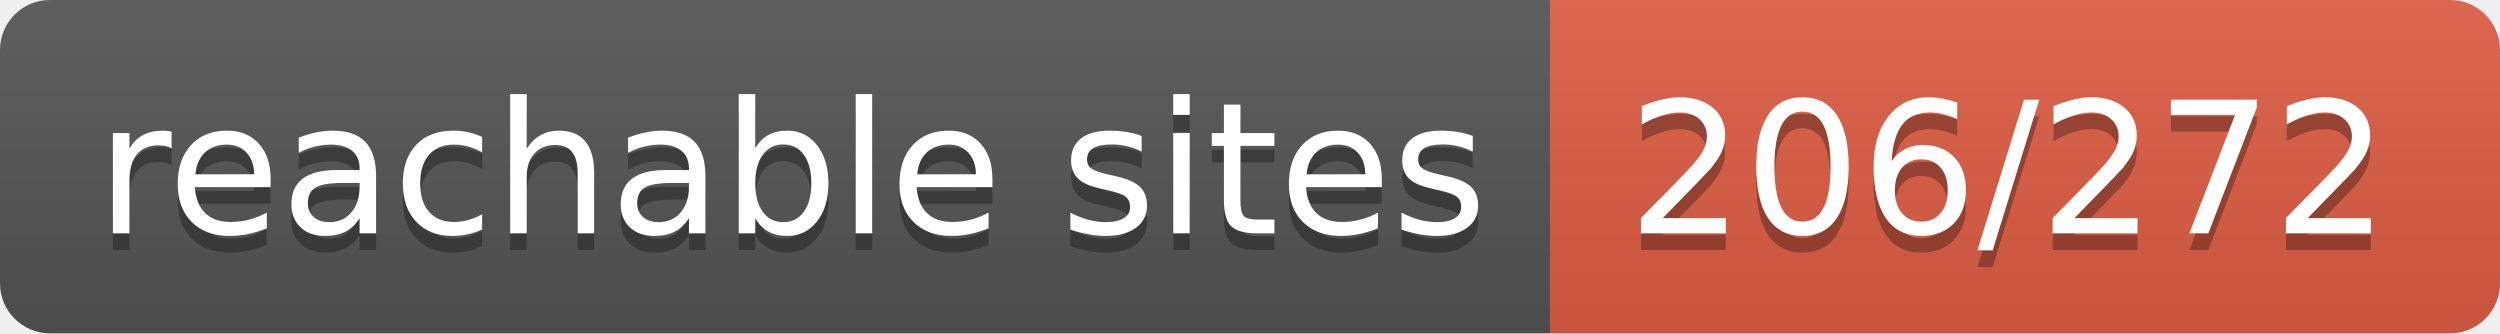
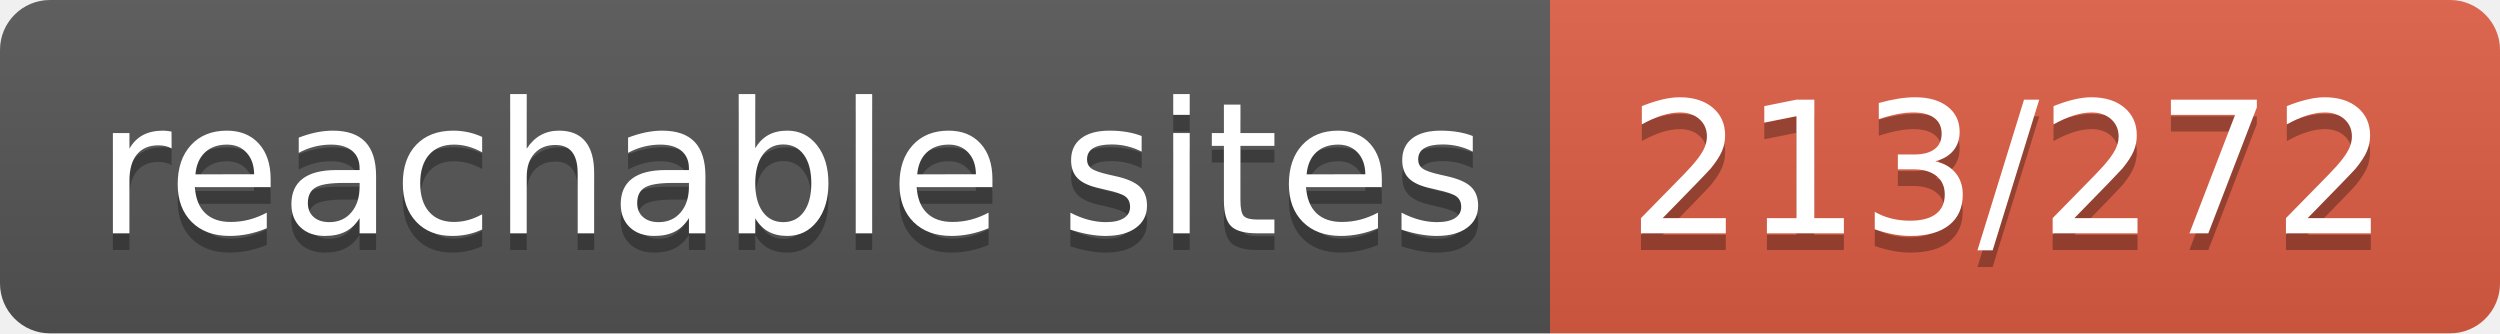
- <svg xmlns="http://www.w3.org/2000/svg" width="150" height="20" role="img" aria-label="reachable sites: 206/272">
+ <svg xmlns="http://www.w3.org/2000/svg" width="150" height="20" role="img" aria-label="reachable sites: 213/272">
  <linearGradient id="s" x2="0" y2="100%">
    <stop offset="0" stop-color="#bbb" stop-opacity=".1" />
    <stop offset="1" stop-opacity=".1" />
  </linearGradient>
  <clipPath id="r">
    <rect width="150" height="20" rx="3" fill="#fff" />
  </clipPath>
  <g clip-path="url(#r)">
    <rect width="93" height="20" fill="#555" />
    <rect x="93" width="57" height="20" fill="#e05d44" />
    <rect width="150" height="20" fill="url(#s)" />
  </g>
  <g fill="#fff" text-anchor="middle" font-family="Verdana,Geneva,DejaVu Sans,sans-serif" text-rendering="geometricPrecision" font-size="110">
    <text aria-hidden="true" x="475" y="150" fill="#010101" fill-opacity=".3" transform="scale(.1)" textLength="830">reachable sites</text>
    <text x="475" y="140" transform="scale(.1)" fill="#fff" textLength="830">reachable sites</text>
-     <text aria-hidden="true" x="1205" y="150" fill="#010101" fill-opacity=".3" transform="scale(.1)" textLength="470">206/272</text>
-     <text x="1205" y="140" transform="scale(.1)" fill="#fff" textLength="470">206/272</text>
+     <text aria-hidden="true" x="1205" y="150" fill="#010101" fill-opacity=".3" transform="scale(.1)" textLength="470">213/272</text>
+     <text x="1205" y="140" transform="scale(.1)" fill="#fff" textLength="470">213/272</text>
  </g>
</svg>
